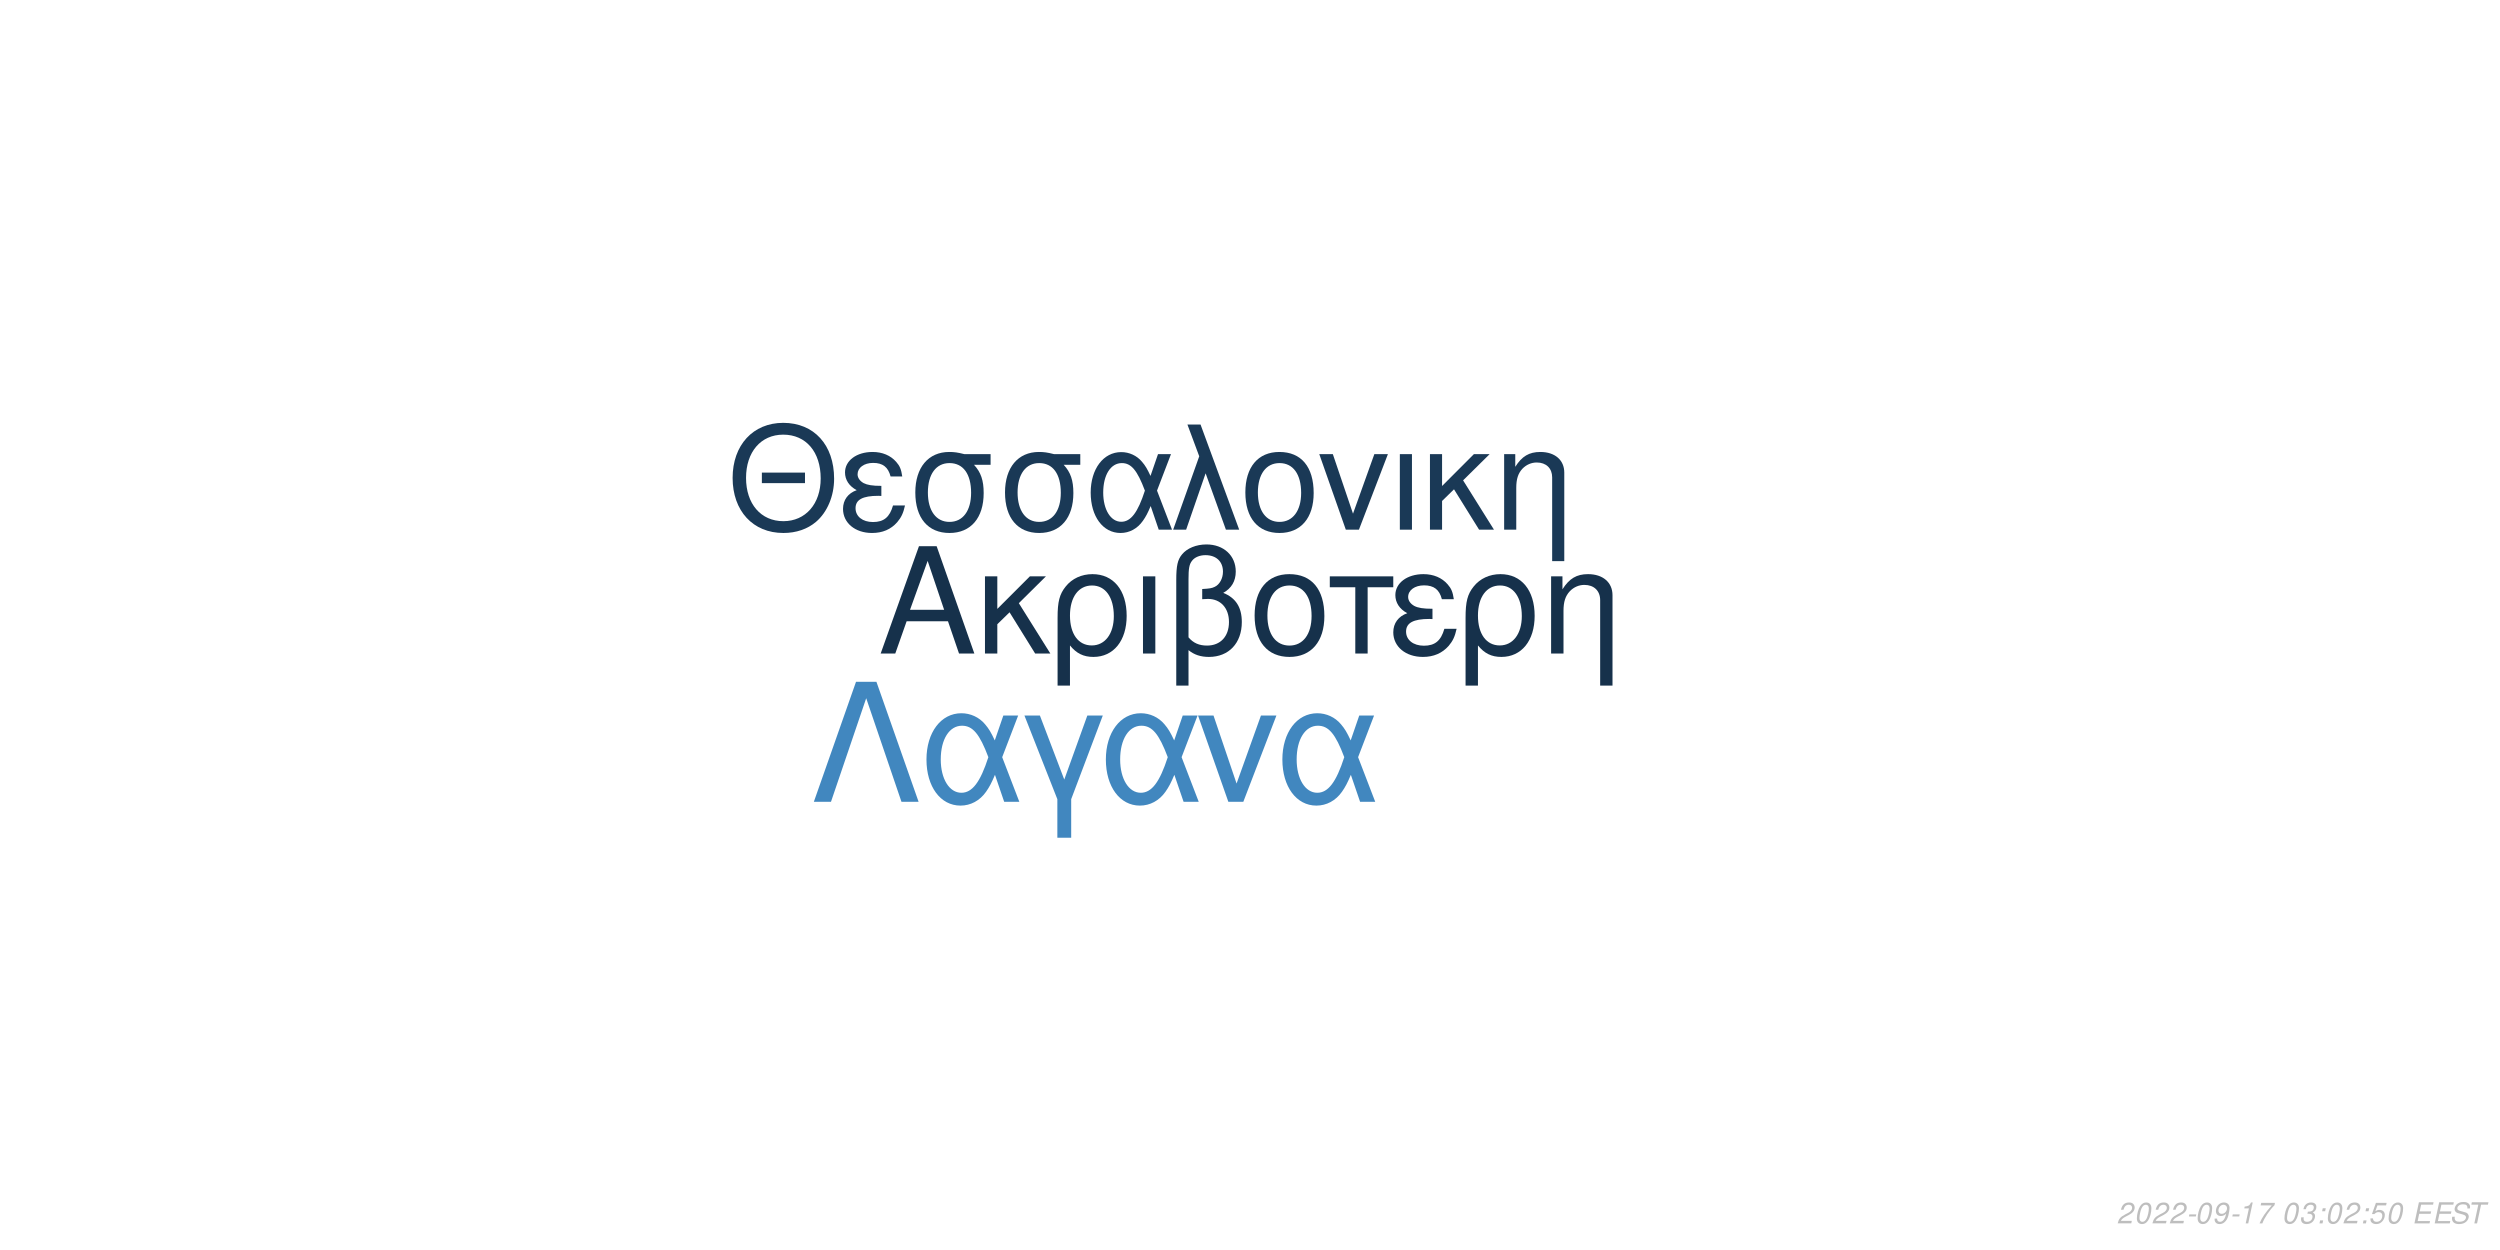
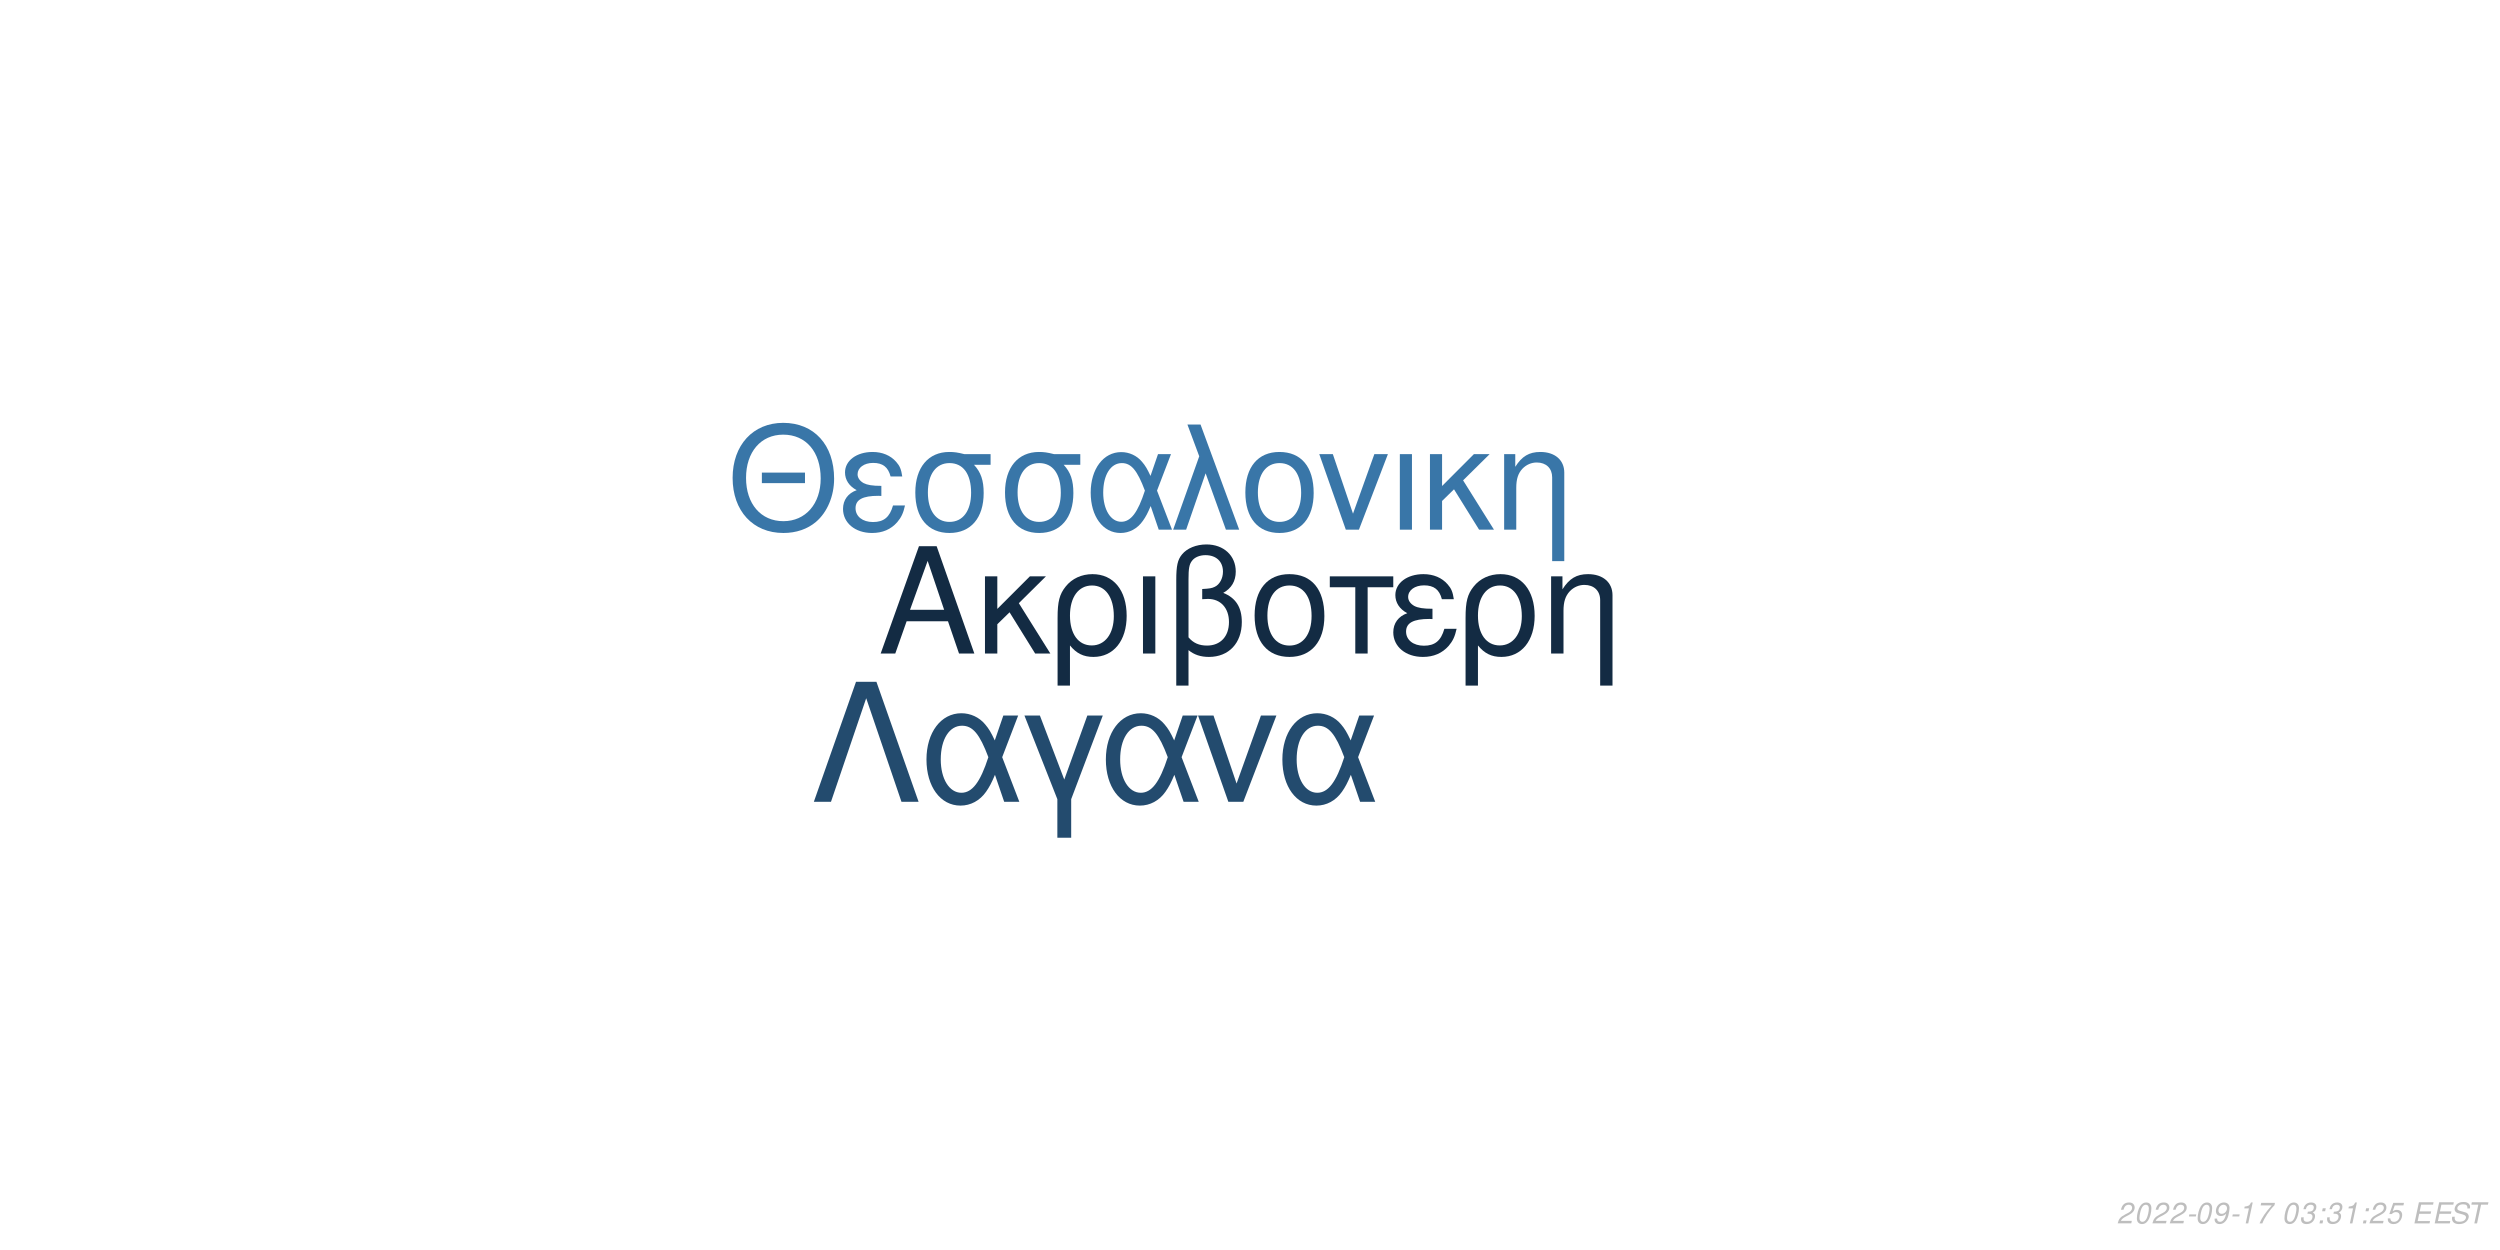
<svg xmlns="http://www.w3.org/2000/svg" xmlns:xlink="http://www.w3.org/1999/xlink" width="864pt" height="432pt" viewBox="0 0 864 432" version="1.1">
  <defs>
    <g>
      <symbol overflow="visible" id="glyph0-0">
        <path style="stroke:none;" d="" />
      </symbol>
      <symbol overflow="visible" id="glyph0-1">
        <path style="stroke:none;" d="M 24.125 -11.141 L 27.938 0 L 33.234 0 L 20.203 -37.094 L 14.094 -37.094 L 0.859 0 L 5.906 0 L 9.828 -11.141 Z M 22.797 -15.109 L 11 -15.109 L 17.094 -32.016 Z M 22.797 -15.109 " />
      </symbol>
      <symbol overflow="visible" id="glyph0-2">
        <path style="stroke:none;" d="M 7.172 -15.422 L 7.172 -26.672 L 2.906 -26.672 L 2.906 0 L 7.172 0 L 7.172 -10.125 L 11.406 -14.25 L 20.25 0 L 25.5 0 L 14.609 -17.406 L 23.969 -26.672 L 18.422 -26.672 Z M 7.172 -15.422 " />
      </symbol>
      <symbol overflow="visible" id="glyph0-3">
        <path style="stroke:none;" d="M 3 11.094 L 7.281 11.094 L 7.281 -2.797 C 9.516 -0.047 11.953 1.172 15.375 1.172 C 22.344 1.172 26.875 -4.422 26.875 -13.031 C 26.875 -21.891 22.297 -27.438 15.062 -27.438 C 11.297 -27.438 7.984 -25.906 5.797 -23.156 C 3.672 -20.516 3 -17.969 3 -12.359 Z M 14.906 -23.516 C 19.547 -23.516 22.438 -19.438 22.438 -12.922 C 22.438 -6.812 19.391 -2.797 14.812 -2.797 C 10.172 -2.797 7.281 -6.766 7.281 -13.125 C 7.281 -19.484 10.234 -23.516 14.906 -23.516 Z M 14.906 -23.516 " />
      </symbol>
      <symbol overflow="visible" id="glyph0-4">
        <path style="stroke:none;" d="M 3.516 0 L 7.781 0 L 7.781 -26.672 L 3.516 -26.672 Z M 3.516 0 " />
      </symbol>
      <symbol overflow="visible" id="glyph0-5">
        <path style="stroke:none;" d="M 4.016 11.094 L 8.25 11.094 L 8.25 -1.172 C 10.172 0.406 12.422 1.172 15.312 1.172 C 22.188 1.172 26.672 -3.609 26.672 -10.891 C 26.672 -15.984 24.578 -19.234 20.25 -20.969 C 23.109 -22.547 24.578 -25.031 24.578 -28.344 C 24.578 -33.844 20.406 -37.703 14.453 -37.703 C 10.938 -37.703 7.734 -36.391 6 -34.25 C 4.484 -32.422 4.016 -30.328 4.016 -25.391 Z M 8.25 -25.656 C 8.25 -29.359 8.5 -30.844 9.469 -32.062 C 10.375 -33.281 12.156 -34 14.094 -34 C 17.812 -34 20.156 -31.812 20.156 -28.297 C 20.156 -25.953 18.984 -23.812 17.297 -23.047 C 16.281 -22.547 15.469 -22.438 12.984 -22.297 L 12.984 -18.781 C 13.734 -18.828 14.344 -18.875 14.969 -18.875 C 19.344 -18.875 22.234 -15.719 22.234 -10.891 C 22.234 -5.906 19.281 -2.75 14.656 -2.75 C 11.953 -2.75 9.922 -3.609 8.25 -5.594 Z M 8.25 -25.656 " />
      </symbol>
      <symbol overflow="visible" id="glyph0-6">
        <path style="stroke:none;" d="M 14.094 -27.438 C 6.562 -27.438 2.094 -22.094 2.094 -13.125 C 2.094 -4.125 6.562 1.172 14.141 1.172 C 21.672 1.172 26.203 -4.172 26.203 -12.922 C 26.203 -22.188 21.828 -27.438 14.094 -27.438 Z M 14.141 -23.516 C 18.938 -23.516 21.781 -19.594 21.781 -12.984 C 21.781 -6.672 18.828 -2.75 14.141 -2.75 C 9.422 -2.75 6.516 -6.672 6.516 -13.125 C 6.516 -19.594 9.422 -23.516 14.141 -23.516 Z M 14.141 -23.516 " />
      </symbol>
      <symbol overflow="visible" id="glyph0-7">
        <path style="stroke:none;" d="M 7.891 0 L 12.156 0 L 12.156 -22.906 L 21.016 -22.906 L 21.016 -26.672 L -0.922 -26.672 L -0.922 -22.906 L 7.891 -22.906 Z M 7.891 0 " />
      </symbol>
      <symbol overflow="visible" id="glyph0-8">
        <path style="stroke:none;" d="M 14.562 -15.469 C 11.344 -15.469 9.562 -15.781 8.297 -16.438 C 6.922 -17.203 6.156 -18.328 6.156 -19.547 C 6.156 -21.891 8.453 -23.562 11.656 -23.562 C 15.062 -23.562 16.953 -22.094 17.812 -18.781 L 21.938 -18.781 C 21.578 -21.266 21.062 -22.5 19.797 -23.922 C 17.812 -26.203 14.906 -27.438 11.453 -27.438 C 5.797 -27.438 1.734 -24.375 1.734 -20.203 C 1.734 -17.609 3.156 -15.375 5.859 -13.938 C 2.797 -12.875 1.016 -10.484 1.016 -7.328 C 1.016 -2.391 5.297 1.172 11.25 1.172 C 14.969 1.172 17.906 -0.109 20.156 -2.641 C 21.578 -4.328 22.297 -5.797 22.906 -8.547 L 18.672 -8.547 C 17.5 -4.422 15.422 -2.703 11.609 -2.703 C 7.938 -2.703 5.438 -4.688 5.438 -7.578 C 5.438 -10.578 7.938 -11.953 13.484 -11.953 C 13.641 -11.953 14.094 -11.953 14.562 -11.906 Z M 14.562 -15.469 " />
      </symbol>
      <symbol overflow="visible" id="glyph0-9">
        <path style="stroke:none;" d="M 3.562 -26.672 L 3.562 0 L 7.844 0 L 7.844 -14.703 C 7.844 -17.906 8.5 -19.891 10.031 -21.531 C 11.406 -22.953 13.188 -23.719 15.062 -23.719 C 18.375 -23.719 20.516 -21.672 20.516 -18.469 L 20.516 11.094 L 24.781 11.094 L 24.781 -20.156 C 24.781 -24.578 21.469 -27.438 16.328 -27.438 C 12.359 -27.438 9.828 -25.906 7.484 -22.188 L 7.484 -26.672 Z M 3.562 -26.672 " />
      </symbol>
      <symbol overflow="visible" id="glyph1-0">
        <path style="stroke:none;" d="" />
      </symbol>
      <symbol overflow="visible" id="glyph1-1">
        <path style="stroke:none;" d="M 26.859 -19.734 L 11.953 -19.734 L 11.953 -16.094 L 26.859 -16.094 Z M 19.328 -36.922 C 8.922 -36.922 1.844 -29.25 1.844 -17.891 C 1.844 -6.484 8.875 1.141 19.391 1.141 C 23.812 1.141 27.703 -0.203 30.641 -2.688 C 34.578 -6.031 36.922 -11.656 36.922 -17.594 C 36.922 -29.297 30 -36.922 19.328 -36.922 Z M 19.328 -32.844 C 27.203 -32.844 32.281 -26.906 32.281 -17.688 C 32.281 -8.922 27.062 -2.938 19.391 -2.938 C 11.609 -2.938 6.484 -8.922 6.484 -17.891 C 6.484 -26.859 11.609 -32.844 19.328 -32.844 Z M 19.328 -32.844 " />
      </symbol>
      <symbol overflow="visible" id="glyph1-2">
        <path style="stroke:none;" d="M 14.25 -15.141 C 11.109 -15.141 9.375 -15.453 8.125 -16.094 C 6.781 -16.844 6.031 -17.938 6.031 -19.141 C 6.031 -21.422 8.266 -23.078 11.406 -23.078 C 14.75 -23.078 16.594 -21.625 17.438 -18.391 L 21.469 -18.391 C 21.125 -20.828 20.625 -22.031 19.391 -23.422 C 17.438 -25.656 14.594 -26.859 11.219 -26.859 C 5.688 -26.859 1.688 -23.875 1.688 -19.781 C 1.688 -17.234 3.094 -15.047 5.734 -13.656 C 2.734 -12.609 1 -10.266 1 -7.172 C 1 -2.344 5.188 1.141 11.016 1.141 C 14.656 1.141 17.547 -0.094 19.734 -2.594 C 21.125 -4.234 21.828 -5.688 22.422 -8.375 L 18.281 -8.375 C 17.141 -4.328 15.094 -2.641 11.359 -2.641 C 7.766 -2.641 5.328 -4.578 5.328 -7.422 C 5.328 -10.359 7.766 -11.703 13.203 -11.703 C 13.359 -11.703 13.797 -11.703 14.25 -11.656 Z M 14.25 -15.141 " />
      </symbol>
      <symbol overflow="visible" id="glyph1-3">
        <path style="stroke:none;" d="M 29 -26.109 L 19.938 -26.109 C 17.594 -26.703 16.438 -26.859 14.703 -26.859 C 7.469 -26.859 2.984 -21.469 2.984 -12.859 C 2.984 -4.031 7.375 1.141 14.797 1.141 C 22.172 1.141 26.609 -4.078 26.609 -12.656 C 26.609 -17.047 25.656 -19.828 23.266 -22.422 L 29 -22.422 Z M 14.797 -23.016 C 19.531 -23.016 22.266 -19.234 22.266 -12.75 C 22.266 -6.531 19.438 -2.688 14.797 -2.688 C 10.172 -2.688 7.328 -6.531 7.328 -12.859 C 7.328 -19.188 10.172 -23.016 14.797 -23.016 Z M 14.797 -23.016 " />
      </symbol>
      <symbol overflow="visible" id="glyph1-4">
        <path style="stroke:none;" d="M 29.344 -26.109 L 24.859 -26.109 L 22.266 -18.578 C 21.125 -21.031 20.484 -22.125 19.328 -23.469 C 17.547 -25.609 14.906 -26.812 12.156 -26.812 C 5.984 -26.812 1.594 -20.984 1.594 -12.812 C 1.594 -4.578 5.828 1.141 11.906 1.141 C 14.953 1.141 17.734 -0.344 19.625 -3.047 C 20.672 -4.531 21.281 -5.688 22.328 -8.172 L 25.109 0 L 29.703 0 L 24.516 -13.5 Z M 20.328 -13.5 C 17.891 -5.922 15.453 -2.734 12.156 -2.734 C 8.516 -2.734 5.922 -6.922 5.922 -12.812 C 5.922 -18.938 8.516 -23.016 12.359 -23.016 C 15.594 -23.016 17.688 -20.531 20.328 -13.5 Z M 20.328 -13.5 " />
      </symbol>
      <symbol overflow="visible" id="glyph1-5">
        <path style="stroke:none;" d="M 1.094 0 L 5.578 0 L 12.312 -19.484 L 19.328 0 L 23.922 0 L 10.562 -36.328 L 6.031 -36.328 L 10.109 -25.359 Z M 1.094 0 " />
      </symbol>
      <symbol overflow="visible" id="glyph1-6">
        <path style="stroke:none;" d="M 13.797 -26.859 C 6.422 -26.859 2.047 -21.625 2.047 -12.859 C 2.047 -4.031 6.422 1.141 13.859 1.141 C 21.234 1.141 25.656 -4.078 25.656 -12.656 C 25.656 -21.719 21.375 -26.859 13.797 -26.859 Z M 13.859 -23.016 C 18.531 -23.016 21.328 -19.188 21.328 -12.703 C 21.328 -6.531 18.438 -2.688 13.859 -2.688 C 9.219 -2.688 6.375 -6.531 6.375 -12.859 C 6.375 -19.188 9.219 -23.016 13.859 -23.016 Z M 13.859 -23.016 " />
      </symbol>
      <symbol overflow="visible" id="glyph1-7">
        <path style="stroke:none;" d="M 14.297 0 L 24.312 -26.109 L 19.625 -26.109 L 12.25 -5.531 L 5.281 -26.109 L 0.594 -26.109 L 9.766 0 Z M 14.297 0 " />
      </symbol>
      <symbol overflow="visible" id="glyph1-8">
        <path style="stroke:none;" d="M 3.438 0 L 7.625 0 L 7.625 -26.109 L 3.438 -26.109 Z M 3.438 0 " />
      </symbol>
      <symbol overflow="visible" id="glyph1-9">
        <path style="stroke:none;" d="M 7.031 -15.094 L 7.031 -26.109 L 2.844 -26.109 L 2.844 0 L 7.031 0 L 7.031 -9.922 L 11.156 -13.953 L 19.828 0 L 24.969 0 L 14.297 -17.047 L 23.469 -26.109 L 18.031 -26.109 Z M 7.031 -15.094 " />
      </symbol>
      <symbol overflow="visible" id="glyph1-10">
        <path style="stroke:none;" d="M 3.484 -26.109 L 3.484 0 L 7.672 0 L 7.672 -14.406 C 7.672 -17.547 8.328 -19.484 9.812 -21.078 C 11.156 -22.469 12.906 -23.219 14.75 -23.219 C 17.984 -23.219 20.078 -21.234 20.078 -18.094 L 20.078 10.859 L 24.266 10.859 L 24.266 -19.734 C 24.266 -24.062 21.031 -26.859 16 -26.859 C 12.109 -26.859 9.609 -25.359 7.328 -21.719 L 7.328 -26.109 Z M 3.484 -26.109 " />
      </symbol>
      <symbol overflow="visible" id="glyph2-0">
        <path style="stroke:none;" d="" />
      </symbol>
      <symbol overflow="visible" id="glyph2-1">
        <path style="stroke:none;" d="M 22.531 -41.484 L 15.484 -41.484 L 0.906 0 L 6.828 0 L 19 -35.797 L 31.188 0 L 37.109 0 Z M 22.531 -41.484 " />
      </symbol>
      <symbol overflow="visible" id="glyph2-2">
        <path style="stroke:none;" d="M 33.516 -29.812 L 28.391 -29.812 L 25.438 -21.219 C 24.125 -24.016 23.391 -25.266 22.078 -26.797 C 20.031 -29.25 17.016 -30.609 13.891 -30.609 C 6.828 -30.609 1.828 -23.953 1.828 -14.625 C 1.828 -5.234 6.656 1.312 13.594 1.312 C 17.078 1.312 20.266 -0.391 22.422 -3.469 C 23.609 -5.172 24.297 -6.484 25.5 -9.328 L 28.688 0 L 33.922 0 L 28 -15.422 Z M 23.219 -15.422 C 20.422 -6.766 17.641 -3.125 13.891 -3.125 C 9.734 -3.125 6.766 -7.906 6.766 -14.625 C 6.766 -21.625 9.734 -26.297 14.109 -26.297 C 17.812 -26.297 20.203 -23.453 23.219 -15.422 Z M 23.219 -15.422 " />
      </symbol>
      <symbol overflow="visible" id="glyph2-3">
        <path style="stroke:none;" d="M 12.062 12.406 L 16.844 12.406 L 16.844 -0.906 L 27.766 -29.812 L 22.422 -29.812 L 14.453 -7.688 L 6.031 -29.812 L 0.688 -29.812 L 12.062 -0.906 Z M 12.062 12.406 " />
      </symbol>
      <symbol overflow="visible" id="glyph2-4">
        <path style="stroke:none;" d="M 16.328 0 L 27.766 -29.812 L 22.422 -29.812 L 14 -6.312 L 6.031 -29.812 L 0.688 -29.812 L 11.156 0 Z M 16.328 0 " />
      </symbol>
      <symbol overflow="visible" id="glyph3-0">
        <path style="stroke:none;" d="" />
      </symbol>
      <symbol overflow="visible" id="glyph3-1">
        <path style="stroke:none;" d="M 5.234 -0.875 L 1.469 -0.875 C 1.641 -1.375 2.203 -1.891 3.109 -2.344 L 4.234 -2.938 C 5.562 -3.625 6.219 -4.469 6.219 -5.484 C 6.219 -5.938 6.062 -6.359 5.797 -6.656 C 5.469 -7.047 4.984 -7.234 4.312 -7.234 C 2.766 -7.234 1.891 -6.453 1.484 -4.734 L 2.375 -4.734 C 2.484 -5.188 2.609 -5.484 2.797 -5.75 C 3.094 -6.203 3.609 -6.453 4.188 -6.453 C 4.891 -6.453 5.344 -6.031 5.344 -5.375 C 5.344 -4.703 4.859 -4.094 4.016 -3.656 L 2.984 -3.125 C 1.234 -2.188 0.797 -1.656 0.344 -0.016 L 5.047 -0.016 Z M 5.234 -0.875 " />
      </symbol>
      <symbol overflow="visible" id="glyph3-2">
        <path style="stroke:none;" d="M 4.203 -7.234 C 3.375 -7.234 2.688 -6.812 2.125 -5.984 C 1.484 -5.047 0.984 -3.188 0.984 -1.734 C 0.984 -1.109 1.172 -0.562 1.484 -0.266 C 1.797 0.047 2.281 0.234 2.766 0.234 C 3.625 0.234 4.281 -0.156 4.859 -1.016 C 5.516 -1.953 6 -3.797 6 -5.266 C 6 -6.5 5.328 -7.234 4.203 -7.234 Z M 4.094 -6.453 C 4.734 -6.453 5.125 -5.984 5.125 -5.156 C 5.125 -4.203 4.781 -2.625 4.406 -1.812 C 3.984 -0.938 3.516 -0.547 2.875 -0.547 C 2.25 -0.547 1.875 -1.031 1.875 -1.828 C 1.875 -2.797 2.203 -4.344 2.594 -5.203 C 2.984 -6.047 3.453 -6.453 4.094 -6.453 Z M 4.094 -6.453 " />
      </symbol>
      <symbol overflow="visible" id="glyph3-3">
        <path style="stroke:none;" d="M 3.516 -3.125 L 1.125 -3.125 L 0.969 -2.406 L 3.359 -2.406 Z M 3.516 -3.125 " />
      </symbol>
      <symbol overflow="visible" id="glyph3-4">
        <path style="stroke:none;" d="M 0.844 -1.656 C 0.844 -1.547 0.844 -1.438 0.844 -1.375 C 0.844 -0.406 1.531 0.234 2.578 0.234 C 3.203 0.234 3.766 0.016 4.297 -0.438 C 4.938 -1 5.312 -1.656 5.594 -2.719 C 5.844 -3.672 6.016 -4.766 6.016 -5.375 C 6.016 -5.844 5.844 -6.328 5.547 -6.656 C 5.203 -7.031 4.703 -7.234 4.062 -7.234 C 2.516 -7.234 1.297 -5.938 1.297 -4.266 C 1.297 -3.203 1.984 -2.547 3.047 -2.547 C 3.484 -2.547 3.953 -2.672 4.281 -2.891 C 4.406 -2.984 4.547 -3.078 4.828 -3.344 C 4.438 -1.484 3.703 -0.547 2.703 -0.547 C 2.109 -0.547 1.719 -0.938 1.719 -1.547 L 1.719 -1.656 Z M 3.953 -6.453 C 4.625 -6.453 5.141 -5.953 5.141 -5.281 C 5.141 -4.188 4.312 -3.312 3.297 -3.312 C 2.594 -3.312 2.172 -3.734 2.172 -4.453 C 2.172 -5.562 2.984 -6.453 3.953 -6.453 Z M 3.953 -6.453 " />
      </symbol>
      <symbol overflow="visible" id="glyph3-5">
        <path style="stroke:none;" d="M 3.703 -5.188 L 2.594 0 L 3.469 0 L 5.016 -7.234 L 4.438 -7.234 C 3.906 -6.156 3.688 -6.016 2.234 -5.812 L 2.109 -5.188 Z M 3.703 -5.188 " />
      </symbol>
      <symbol overflow="visible" id="glyph3-6">
        <path style="stroke:none;" d="M 6.703 -7.094 L 1.953 -7.094 L 1.766 -6.219 L 5.594 -6.219 C 3.344 -3.688 2.266 -2.109 1.375 0 L 2.344 0 C 3.031 -1.906 4.828 -4.594 6.547 -6.281 Z M 6.703 -7.094 " />
      </symbol>
      <symbol overflow="visible" id="glyph3-7">
        <path style="stroke:none;" d="" />
      </symbol>
      <symbol overflow="visible" id="glyph3-8">
        <path style="stroke:none;" d="M 2.922 -3.312 C 3.125 -3.344 3.234 -3.344 3.375 -3.344 C 4.203 -3.344 4.688 -3 4.688 -2.406 C 4.688 -1.312 3.906 -0.547 2.781 -0.547 C 2.047 -0.547 1.594 -0.938 1.594 -1.562 C 1.594 -1.719 1.609 -1.844 1.656 -2.094 L 0.766 -2.094 C 0.734 -1.797 0.719 -1.641 0.719 -1.469 C 0.719 -0.375 1.406 0.234 2.641 0.234 C 3.547 0.234 4.297 -0.078 4.812 -0.656 C 5.266 -1.156 5.562 -1.875 5.562 -2.547 C 5.562 -3.125 5.344 -3.453 4.797 -3.734 C 5.641 -4.234 6.016 -4.844 6.016 -5.734 C 6.016 -6.656 5.312 -7.234 4.203 -7.234 C 3.375 -7.234 2.672 -6.938 2.188 -6.375 C 1.891 -6.031 1.703 -5.641 1.516 -4.906 L 2.391 -4.906 C 2.5 -5.359 2.594 -5.594 2.734 -5.812 C 3.047 -6.234 3.516 -6.453 4.078 -6.453 C 4.734 -6.453 5.141 -6.125 5.141 -5.578 C 5.141 -5.188 5.016 -4.797 4.797 -4.547 C 4.516 -4.234 4 -4.062 3.266 -4.062 L 3.078 -4.062 Z M 2.922 -3.312 " />
      </symbol>
      <symbol overflow="visible" id="glyph3-9">
        <path style="stroke:none;" d="M 2.359 -1.031 L 1.312 -1.031 L 1.094 0 L 2.141 0 Z M 3.266 -5.234 L 2.219 -5.234 L 2 -4.203 L 3.047 -4.203 Z M 3.266 -5.234 " />
      </symbol>
      <symbol overflow="visible" id="glyph3-10">
        <path style="stroke:none;" d="M 6.297 -7.094 L 2.594 -7.094 L 1.234 -3.234 L 2.047 -3.234 C 2.656 -3.766 2.938 -3.906 3.531 -3.906 C 4.328 -3.906 4.797 -3.453 4.797 -2.688 C 4.797 -1.438 3.969 -0.547 2.828 -0.547 C 2.031 -0.547 1.609 -0.938 1.578 -1.734 L 0.703 -1.734 L 0.703 -1.516 C 0.703 -0.938 0.844 -0.547 1.188 -0.266 C 1.562 0.062 2.078 0.234 2.703 0.234 C 3.656 0.234 4.391 -0.156 4.984 -0.922 C 5.422 -1.5 5.672 -2.234 5.672 -2.953 C 5.672 -4 4.938 -4.672 3.812 -4.672 C 3.328 -4.672 2.906 -4.547 2.406 -4.234 L 3.109 -6.219 L 6.109 -6.219 Z M 6.297 -7.094 " />
      </symbol>
      <symbol overflow="visible" id="glyph3-11">
        <path style="stroke:none;" d="M 2.547 -3.312 L 6.5 -3.312 L 6.688 -4.141 L 2.719 -4.141 L 3.219 -6.469 L 7.344 -6.469 L 7.516 -7.297 L 2.453 -7.297 L 0.906 0 L 6.125 0 L 6.297 -0.812 L 2.016 -0.812 Z M 2.547 -3.312 " />
      </symbol>
      <symbol overflow="visible" id="glyph3-12">
        <path style="stroke:none;" d="M 7.062 -5.156 C 7.125 -5.438 7.141 -5.562 7.141 -5.703 C 7.141 -6.156 6.938 -6.594 6.594 -6.891 C 6.188 -7.25 5.656 -7.406 4.875 -7.406 C 3.844 -7.406 3.047 -7.125 2.5 -6.562 C 2.094 -6.141 1.781 -5.438 1.781 -4.922 C 1.781 -4.297 2.219 -3.766 2.891 -3.562 L 4.594 -3.094 C 5.406 -2.859 5.734 -2.578 5.734 -2.094 C 5.734 -1.781 5.547 -1.406 5.266 -1.141 C 4.844 -0.766 4.266 -0.578 3.453 -0.578 C 2.328 -0.578 1.812 -0.984 1.812 -1.906 C 1.812 -2.047 1.812 -2.125 1.844 -2.312 L 0.984 -2.312 C 0.906 -2.062 0.891 -1.906 0.891 -1.688 C 0.891 -0.484 1.797 0.234 3.297 0.234 C 4.359 0.234 5.234 -0.062 5.812 -0.609 C 6.344 -1.078 6.688 -1.797 6.688 -2.375 C 6.688 -2.641 6.609 -2.906 6.453 -3.156 C 6.234 -3.5 5.938 -3.703 5.469 -3.828 L 3.75 -4.312 C 2.984 -4.547 2.734 -4.734 2.734 -5.188 C 2.734 -5.547 2.875 -5.844 3.188 -6.109 C 3.547 -6.438 4.031 -6.594 4.703 -6.594 C 5.266 -6.594 5.688 -6.484 5.906 -6.297 C 6.094 -6.125 6.219 -5.797 6.219 -5.516 C 6.219 -5.422 6.203 -5.344 6.188 -5.156 Z M 7.062 -5.156 " />
      </symbol>
      <symbol overflow="visible" id="glyph3-13">
        <path style="stroke:none;" d="M 4.938 -6.469 L 7.312 -6.469 L 7.484 -7.297 L 1.75 -7.297 L 1.578 -6.469 L 3.984 -6.469 L 2.609 0 L 3.547 0 Z M 4.938 -6.469 " />
      </symbol>
    </g>
  </defs>
  <g id="surface1">
    <rect x="0" y="0" width="864" height="432" style="fill:rgb(100%,100%,100%);fill-opacity:1;stroke:none;" />
-     <g style="fill:rgb(8.627%,19.216%,29.412%);fill-opacity:1;">
+     <g style="fill:rgb(7.451%,16.863%,26.275%);fill-opacity:1;">
      <use xlink:href="#glyph0-1" x="303.5" y="225.861" />
      <use xlink:href="#glyph0-2" x="337.5" y="225.861" />
      <use xlink:href="#glyph0-3" x="362.5" y="225.861" />
      <use xlink:href="#glyph0-4" x="391.5" y="225.861" />
      <use xlink:href="#glyph0-5" x="402.5" y="225.861" />
      <use xlink:href="#glyph0-6" x="431.5" y="225.861" />
      <use xlink:href="#glyph0-7" x="460.5" y="225.861" />
      <use xlink:href="#glyph0-8" x="480.5" y="225.861" />
      <use xlink:href="#glyph0-3" x="503.5" y="225.861" />
      <use xlink:href="#glyph0-9" x="532.5" y="225.861" />
    </g>
-     <g style="fill:rgb(10.196%,22.353%,33.725%);fill-opacity:1;">
+     <g style="fill:rgb(22.353%,46.275%,65.882%);fill-opacity:1;">
      <use xlink:href="#glyph1-1" x="251.348" y="183.058" />
      <use xlink:href="#glyph1-2" x="290.348" y="183.058" />
      <use xlink:href="#glyph1-3" x="313.348" y="183.058" />
      <use xlink:href="#glyph1-3" x="344.348" y="183.058" />
      <use xlink:href="#glyph1-4" x="375.348" y="183.058" />
      <use xlink:href="#glyph1-5" x="404.348" y="183.058" />
      <use xlink:href="#glyph1-6" x="428.348" y="183.058" />
      <use xlink:href="#glyph1-7" x="455.348" y="183.058" />
      <use xlink:href="#glyph1-8" x="480.348" y="183.058" />
      <use xlink:href="#glyph1-9" x="491.348" y="183.058" />
      <use xlink:href="#glyph1-10" x="516.348" y="183.058" />
    </g>
-     <g style="fill:rgb(25.49%,52.941%,74.902%);fill-opacity:1;">
+     <g style="fill:rgb(13.725%,29.412%,43.137%);fill-opacity:1;">
      <use xlink:href="#glyph2-1" x="280.359" y="277.105" />
      <use xlink:href="#glyph2-2" x="318.359" y="277.105" />
      <use xlink:href="#glyph2-3" x="353.359" y="277.105" />
      <use xlink:href="#glyph2-2" x="380.359" y="277.105" />
      <use xlink:href="#glyph2-4" x="413.359" y="277.105" />
      <use xlink:href="#glyph2-2" x="441.359" y="277.105" />
    </g>
    <g style="fill:rgb(74.51%,74.51%,74.51%);fill-opacity:1;">
      <use xlink:href="#glyph3-1" x="731.52" y="422.81" />
      <use xlink:href="#glyph3-2" x="737.52" y="422.81" />
      <use xlink:href="#glyph3-1" x="743.52" y="422.81" />
      <use xlink:href="#glyph3-1" x="749.52" y="422.81" />
      <use xlink:href="#glyph3-3" x="755.52" y="422.81" />
      <use xlink:href="#glyph3-2" x="758.52" y="422.81" />
      <use xlink:href="#glyph3-4" x="764.52" y="422.81" />
      <use xlink:href="#glyph3-3" x="770.52" y="422.81" />
      <use xlink:href="#glyph3-5" x="773.52" y="422.81" />
      <use xlink:href="#glyph3-6" x="779.52" y="422.81" />
      <use xlink:href="#glyph3-7" x="785.52" y="422.81" />
      <use xlink:href="#glyph3-2" x="788.52" y="422.81" />
      <use xlink:href="#glyph3-8" x="794.52" y="422.81" />
      <use xlink:href="#glyph3-9" x="800.52" y="422.81" />
-       <use xlink:href="#glyph3-2" x="803.52" y="422.81" />
-       <use xlink:href="#glyph3-1" x="809.52" y="422.81" />
+       <use xlink:href="#glyph3-8" x="803.52" y="422.81" />
+       <use xlink:href="#glyph3-5" x="809.52" y="422.81" />
      <use xlink:href="#glyph3-9" x="815.52" y="422.81" />
-       <use xlink:href="#glyph3-10" x="818.52" y="422.81" />
-       <use xlink:href="#glyph3-2" x="824.52" y="422.81" />
+       <use xlink:href="#glyph3-1" x="818.52" y="422.81" />
+       <use xlink:href="#glyph3-10" x="824.52" y="422.81" />
      <use xlink:href="#glyph3-7" x="830.52" y="422.81" />
      <use xlink:href="#glyph3-11" x="833.52" y="422.81" />
      <use xlink:href="#glyph3-11" x="840.52" y="422.81" />
      <use xlink:href="#glyph3-12" x="846.52" y="422.81" />
      <use xlink:href="#glyph3-13" x="852.52" y="422.81" />
    </g>
  </g>
</svg>
